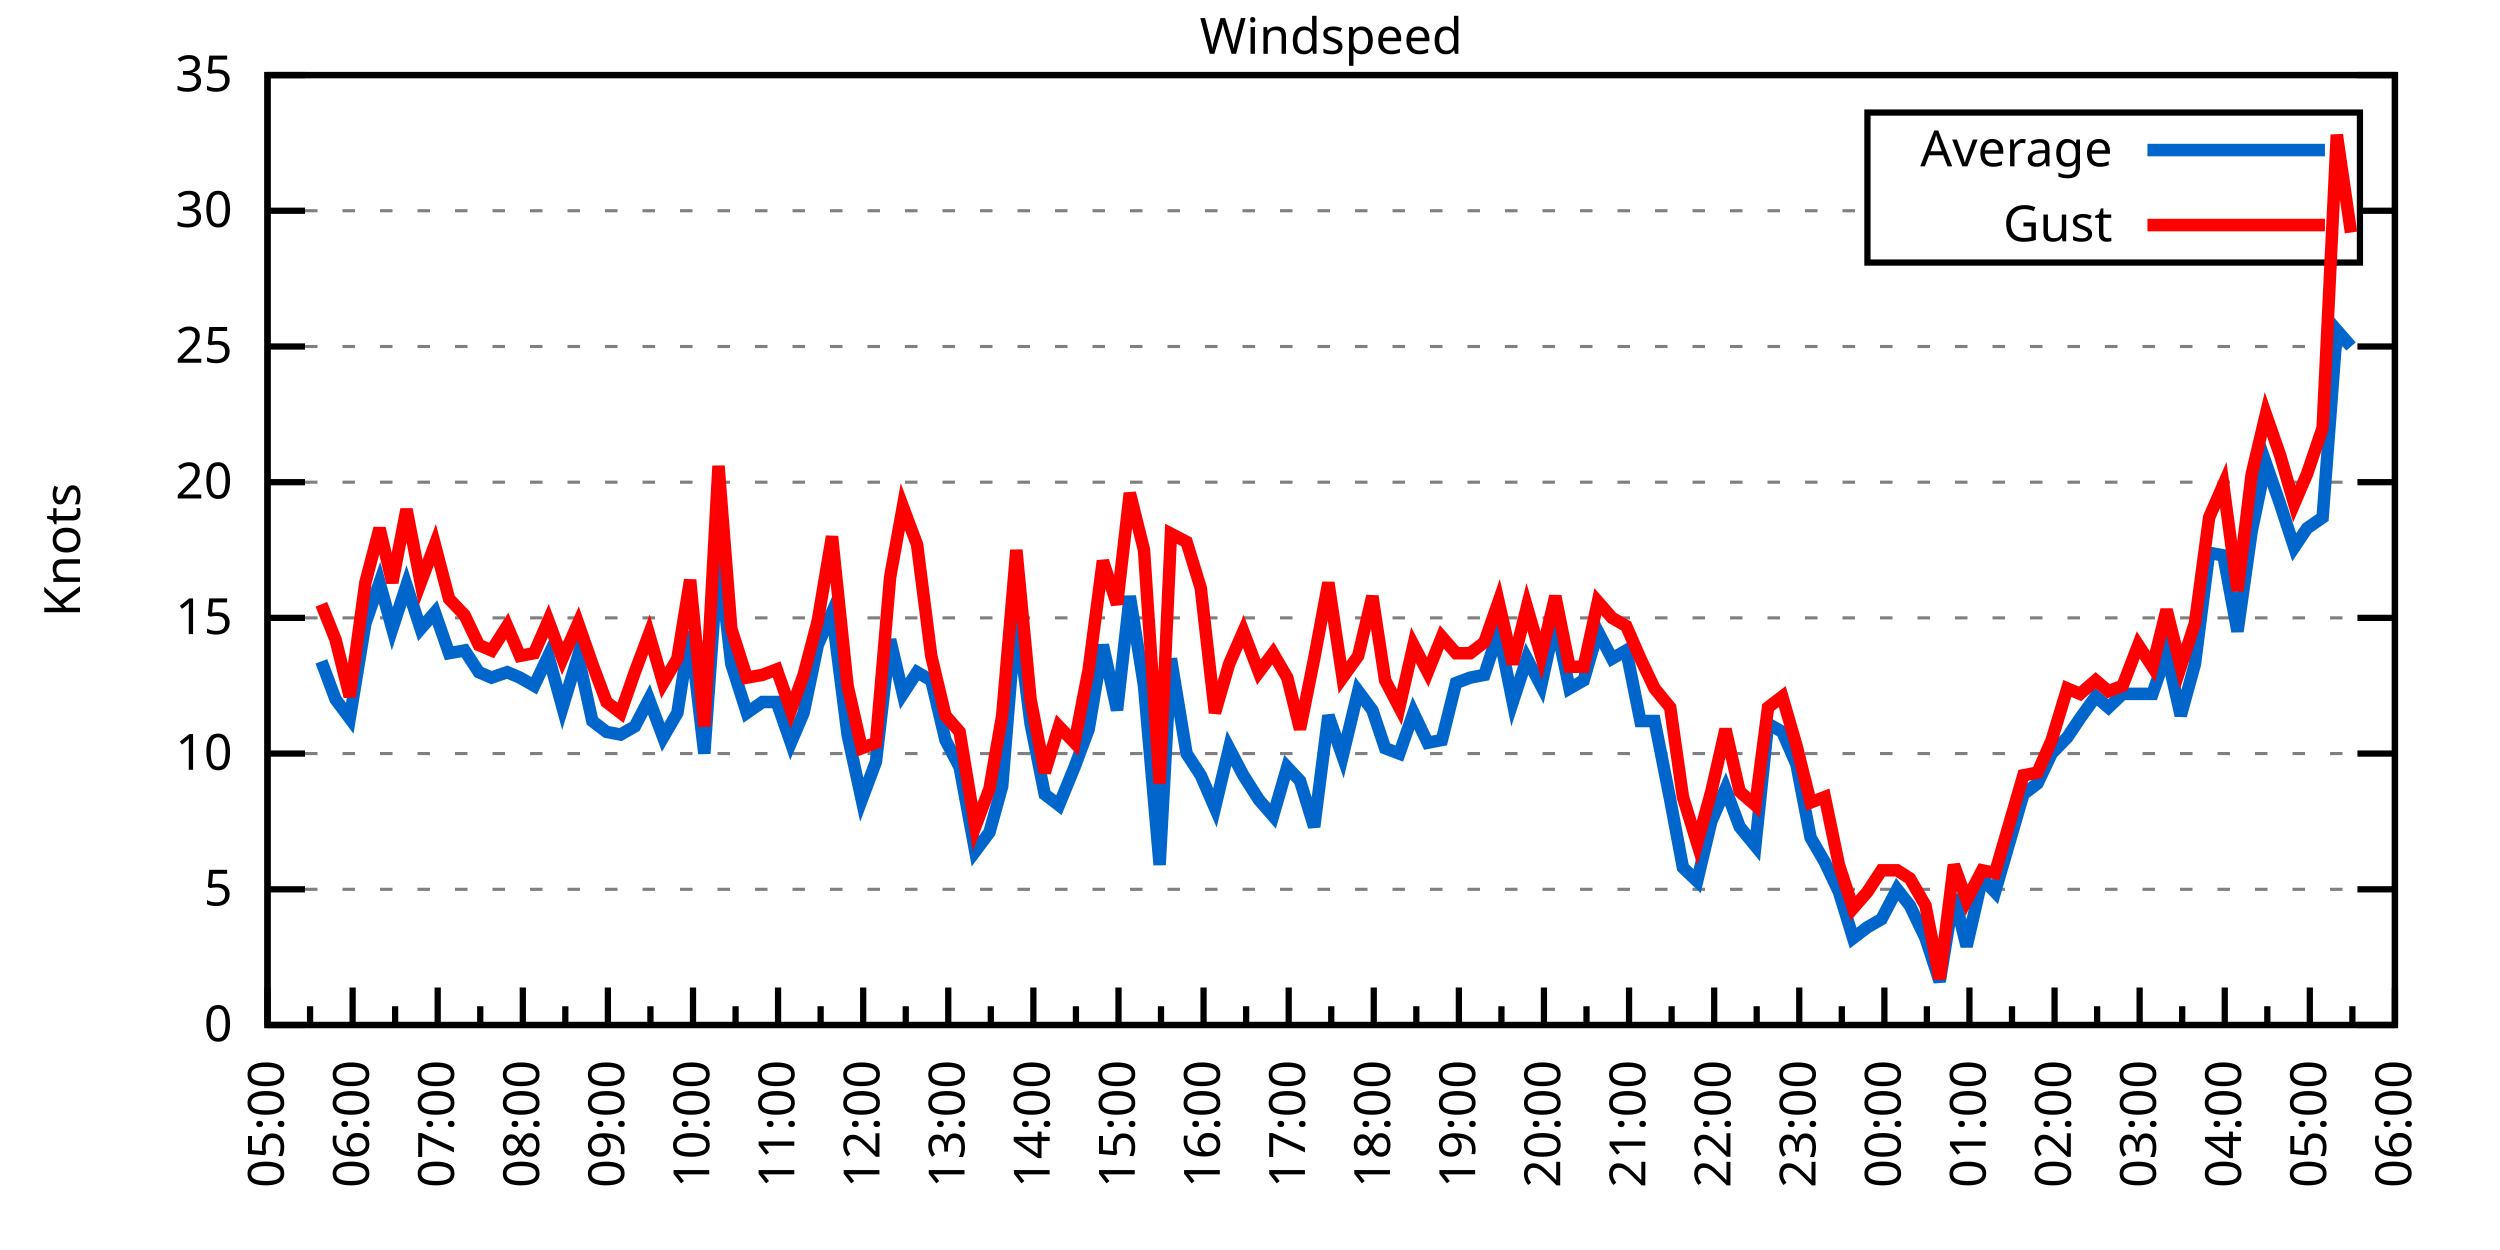
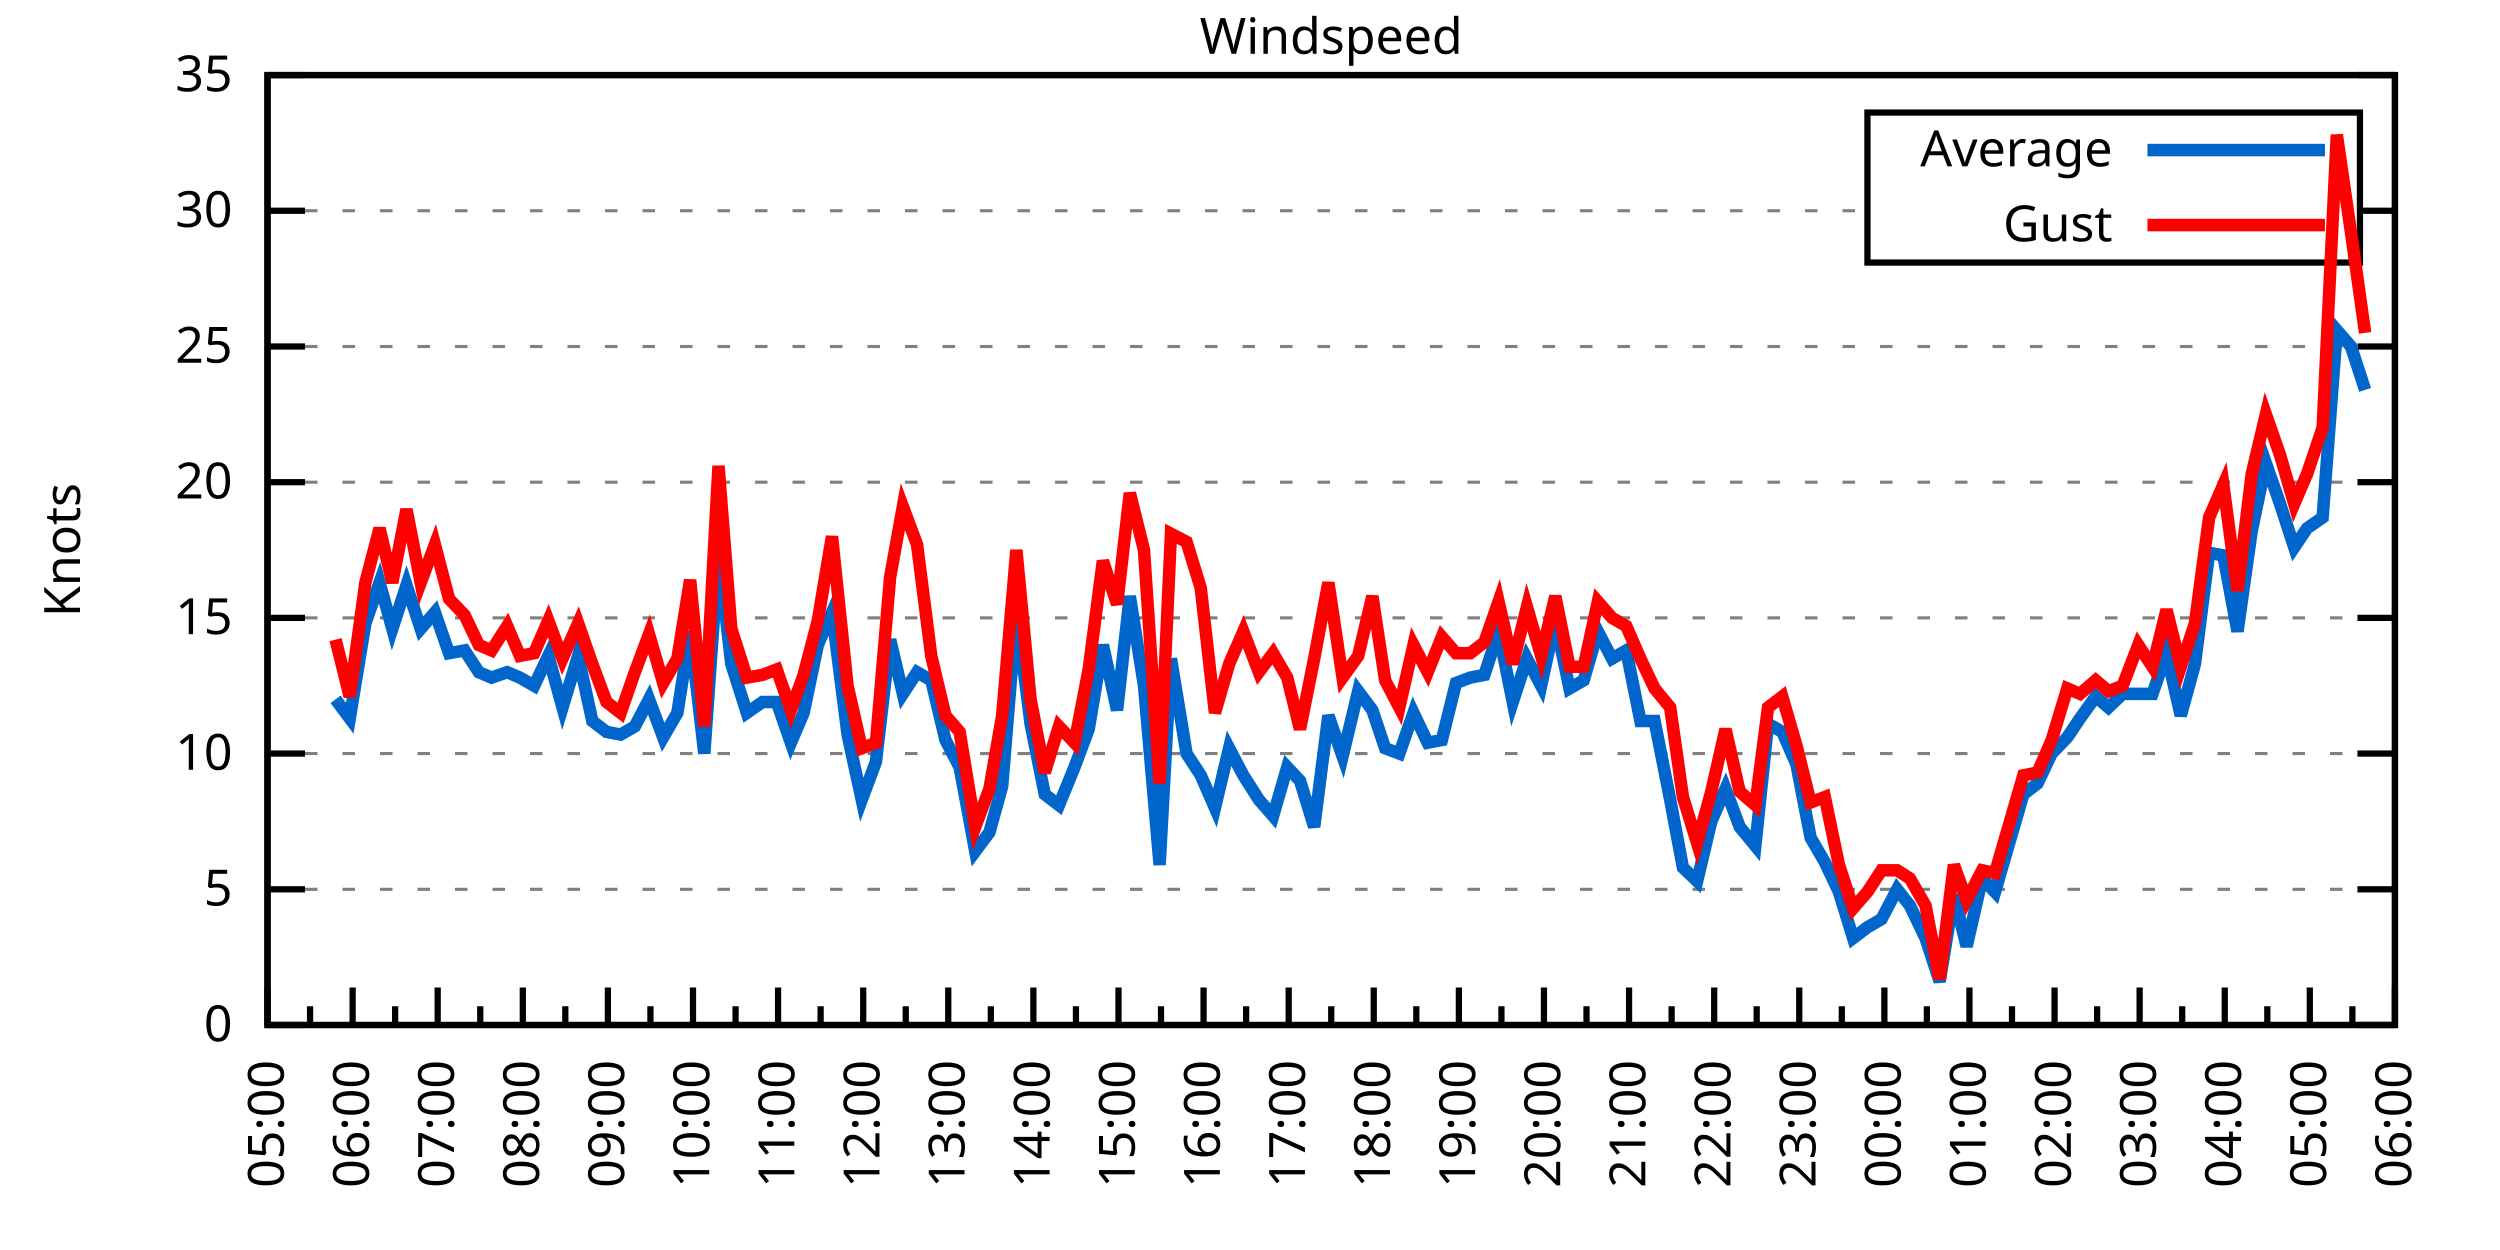
<svg xmlns="http://www.w3.org/2000/svg" xmlns:xlink="http://www.w3.org/1999/xlink" width="400" height="200" viewBox="0 0 400 200">
  <g id="gnuplot_canvas">
    <rect x="0" y="0" width="400" height="200" fill="none" />
    <defs>
      <circle id="gpDot" r="0.5" stroke-width="0.5" stroke="currentColor" />
      <path id="gpPt0" stroke-width="0.333" stroke="currentColor" d="M-1,0 h2 M0,-1 v2" />
      <path id="gpPt1" stroke-width="0.333" stroke="currentColor" d="M-1,-1 L1,1 M1,-1 L-1,1" />
      <path id="gpPt2" stroke-width="0.333" stroke="currentColor" d="M-1,0 L1,0 M0,-1 L0,1 M-1,-1 L1,1 M-1,1 L1,-1" />
      <rect id="gpPt3" stroke-width="0.333" stroke="currentColor" x="-1" y="-1" width="2" height="2" />
      <rect id="gpPt4" stroke-width="0.333" stroke="currentColor" fill="currentColor" x="-1" y="-1" width="2" height="2" />
      <circle id="gpPt5" stroke-width="0.333" stroke="currentColor" cx="0" cy="0" r="1" />
      <use xlink:href="#gpPt5" id="gpPt6" fill="currentColor" stroke="none" />
      <path id="gpPt7" stroke-width="0.333" stroke="currentColor" d="M0,-1.33 L-1.33,0.67 L1.33,0.67 z" />
      <use xlink:href="#gpPt7" id="gpPt8" fill="currentColor" stroke="none" />
      <use xlink:href="#gpPt7" id="gpPt9" stroke="currentColor" transform="rotate(180)" />
      <use xlink:href="#gpPt9" id="gpPt10" fill="currentColor" stroke="none" />
      <use xlink:href="#gpPt3" id="gpPt11" stroke="currentColor" transform="rotate(45)" />
      <use xlink:href="#gpPt11" id="gpPt12" fill="currentColor" stroke="none" />
      <path id="gpPt13" stroke-width="0.333" stroke="currentColor" d="M0,1.330 L1.265,0.411 L0.782,-1.067 L-0.782,-1.076 L-1.265,0.411 z" />
      <use xlink:href="#gpPt13" id="gpPt14" fill="currentColor" stroke="none" />
      <filter id="textbox" filterUnits="objectBoundingBox" x="0" y="0" height="1" width="1">
        <feFlood flood-color="white" flood-opacity="1" result="bgnd" />
        <feComposite in="SourceGraphic" in2="bgnd" operator="atop" />
      </filter>
      <filter id="greybox" filterUnits="objectBoundingBox" x="0" y="0" height="1" width="1">
        <feFlood flood-color="lightgrey" flood-opacity="1" result="grey" />
        <feComposite in="SourceGraphic" in2="grey" operator="atop" />
      </filter>
    </defs>
    <g fill="none" color="white" stroke="currentColor" stroke-width="1.00" stroke-linecap="butt" stroke-linejoin="miter">
</g>
    <g fill="none" color="black" stroke="currentColor" stroke-width="1.00" stroke-linecap="butt" stroke-linejoin="miter">
      <g stroke="none" shape-rendering="crispEdges">
        <polygon fill="rgb(255, 255, 255)" points="42.80,164.00 383.18,164.00 383.18,12.02 42.80,12.02 " />
      </g>
    </g>
    <g fill="none" color="black" stroke="currentColor" stroke-width="1.00" stroke-linecap="butt" stroke-linejoin="miter">
</g>
    <g fill="none" color="black" stroke="black" stroke-width="0.50" stroke-linecap="butt" stroke-linejoin="miter">
</g>
    <g fill="none" color="gray" stroke="currentColor" stroke-width="0.50" stroke-linecap="butt" stroke-linejoin="miter">
      <path stroke="gray" stroke-dasharray="2,4" class="gridline" d="M42.80,164.00 L383.19,164.00  " />
    </g>
    <g fill="none" color="gray" stroke="gray" stroke-width="1.00" stroke-linecap="butt" stroke-linejoin="miter">
</g>
    <g fill="none" color="black" stroke="currentColor" stroke-width="1.00" stroke-linecap="butt" stroke-linejoin="miter">
      <path stroke="black" d="M42.80,164.00 L48.80,164.00 M383.19,164.00 L377.19,164.00  " />
      <g transform="translate(37.20,166.60)" stroke="none" fill="black" font-family="Sans" font-size="8.00" text-anchor="end">
        <text>
          <tspan font-family="Sans"> 0</tspan>
        </text>
      </g>
    </g>
    <g fill="none" color="black" stroke="currentColor" stroke-width="1.00" stroke-linecap="butt" stroke-linejoin="miter">
</g>
    <g fill="none" color="black" stroke="black" stroke-width="0.50" stroke-linecap="butt" stroke-linejoin="miter">
</g>
    <g fill="none" color="gray" stroke="currentColor" stroke-width="0.50" stroke-linecap="butt" stroke-linejoin="miter">
      <path stroke="gray" stroke-dasharray="2,4" class="gridline" d="M42.80,142.29 L383.19,142.29  " />
    </g>
    <g fill="none" color="gray" stroke="gray" stroke-width="1.00" stroke-linecap="butt" stroke-linejoin="miter">
</g>
    <g fill="none" color="black" stroke="currentColor" stroke-width="1.00" stroke-linecap="butt" stroke-linejoin="miter">
      <path stroke="black" d="M42.80,142.29 L48.80,142.29 M383.19,142.29 L377.19,142.29  " />
      <g transform="translate(37.20,144.89)" stroke="none" fill="black" font-family="Sans" font-size="8.00" text-anchor="end">
        <text>
          <tspan font-family="Sans"> 5</tspan>
        </text>
      </g>
    </g>
    <g fill="none" color="black" stroke="currentColor" stroke-width="1.00" stroke-linecap="butt" stroke-linejoin="miter">
</g>
    <g fill="none" color="black" stroke="black" stroke-width="0.50" stroke-linecap="butt" stroke-linejoin="miter">
</g>
    <g fill="none" color="gray" stroke="currentColor" stroke-width="0.50" stroke-linecap="butt" stroke-linejoin="miter">
      <path stroke="gray" stroke-dasharray="2,4" class="gridline" d="M42.80,120.57 L383.19,120.57  " />
    </g>
    <g fill="none" color="gray" stroke="gray" stroke-width="1.00" stroke-linecap="butt" stroke-linejoin="miter">
</g>
    <g fill="none" color="black" stroke="currentColor" stroke-width="1.00" stroke-linecap="butt" stroke-linejoin="miter">
      <path stroke="black" d="M42.80,120.57 L48.80,120.57 M383.19,120.57 L377.19,120.57  " />
      <g transform="translate(37.20,123.17)" stroke="none" fill="black" font-family="Sans" font-size="8.00" text-anchor="end">
        <text>
          <tspan font-family="Sans"> 10</tspan>
        </text>
      </g>
    </g>
    <g fill="none" color="black" stroke="currentColor" stroke-width="1.00" stroke-linecap="butt" stroke-linejoin="miter">
</g>
    <g fill="none" color="black" stroke="black" stroke-width="0.50" stroke-linecap="butt" stroke-linejoin="miter">
</g>
    <g fill="none" color="gray" stroke="currentColor" stroke-width="0.50" stroke-linecap="butt" stroke-linejoin="miter">
      <path stroke="gray" stroke-dasharray="2,4" class="gridline" d="M42.80,98.86 L383.19,98.86  " />
    </g>
    <g fill="none" color="gray" stroke="gray" stroke-width="1.00" stroke-linecap="butt" stroke-linejoin="miter">
</g>
    <g fill="none" color="black" stroke="currentColor" stroke-width="1.00" stroke-linecap="butt" stroke-linejoin="miter">
      <path stroke="black" d="M42.80,98.86 L48.80,98.86 M383.19,98.86 L377.19,98.86  " />
      <g transform="translate(37.20,101.46)" stroke="none" fill="black" font-family="Sans" font-size="8.00" text-anchor="end">
        <text>
          <tspan font-family="Sans"> 15</tspan>
        </text>
      </g>
    </g>
    <g fill="none" color="black" stroke="currentColor" stroke-width="1.00" stroke-linecap="butt" stroke-linejoin="miter">
</g>
    <g fill="none" color="black" stroke="black" stroke-width="0.50" stroke-linecap="butt" stroke-linejoin="miter">
</g>
    <g fill="none" color="gray" stroke="currentColor" stroke-width="0.50" stroke-linecap="butt" stroke-linejoin="miter">
      <path stroke="gray" stroke-dasharray="2,4" class="gridline" d="M42.80,77.15 L383.19,77.15  " />
    </g>
    <g fill="none" color="gray" stroke="gray" stroke-width="1.00" stroke-linecap="butt" stroke-linejoin="miter">
</g>
    <g fill="none" color="black" stroke="currentColor" stroke-width="1.00" stroke-linecap="butt" stroke-linejoin="miter">
      <path stroke="black" d="M42.80,77.15 L48.80,77.15 M383.19,77.15 L377.19,77.15  " />
      <g transform="translate(37.20,79.75)" stroke="none" fill="black" font-family="Sans" font-size="8.00" text-anchor="end">
        <text>
          <tspan font-family="Sans"> 20</tspan>
        </text>
      </g>
    </g>
    <g fill="none" color="black" stroke="currentColor" stroke-width="1.00" stroke-linecap="butt" stroke-linejoin="miter">
</g>
    <g fill="none" color="black" stroke="black" stroke-width="0.50" stroke-linecap="butt" stroke-linejoin="miter">
</g>
    <g fill="none" color="gray" stroke="currentColor" stroke-width="0.50" stroke-linecap="butt" stroke-linejoin="miter">
      <path stroke="gray" stroke-dasharray="2,4" class="gridline" d="M42.80,55.44 L383.19,55.44  " />
    </g>
    <g fill="none" color="gray" stroke="gray" stroke-width="1.00" stroke-linecap="butt" stroke-linejoin="miter">
</g>
    <g fill="none" color="black" stroke="currentColor" stroke-width="1.00" stroke-linecap="butt" stroke-linejoin="miter">
      <path stroke="black" d="M42.80,55.44 L48.80,55.44 M383.19,55.44 L377.19,55.44  " />
      <g transform="translate(37.20,58.04)" stroke="none" fill="black" font-family="Sans" font-size="8.00" text-anchor="end">
        <text>
          <tspan font-family="Sans"> 25</tspan>
        </text>
      </g>
    </g>
    <g fill="none" color="black" stroke="currentColor" stroke-width="1.00" stroke-linecap="butt" stroke-linejoin="miter">
</g>
    <g fill="none" color="black" stroke="black" stroke-width="0.50" stroke-linecap="butt" stroke-linejoin="miter">
</g>
    <g fill="none" color="gray" stroke="currentColor" stroke-width="0.50" stroke-linecap="butt" stroke-linejoin="miter">
      <path stroke="gray" stroke-dasharray="2,4" class="gridline" d="M42.80,33.72 L298.79,33.72 M377.59,33.72 L383.19,33.72  " />
    </g>
    <g fill="none" color="gray" stroke="gray" stroke-width="1.00" stroke-linecap="butt" stroke-linejoin="miter">
</g>
    <g fill="none" color="black" stroke="currentColor" stroke-width="1.00" stroke-linecap="butt" stroke-linejoin="miter">
      <path stroke="black" d="M42.80,33.72 L48.80,33.72 M383.19,33.72 L377.19,33.72  " />
      <g transform="translate(37.20,36.32)" stroke="none" fill="black" font-family="Sans" font-size="8.00" text-anchor="end">
        <text>
          <tspan font-family="Sans"> 30</tspan>
        </text>
      </g>
    </g>
    <g fill="none" color="black" stroke="currentColor" stroke-width="1.00" stroke-linecap="butt" stroke-linejoin="miter">
</g>
    <g fill="none" color="black" stroke="black" stroke-width="0.50" stroke-linecap="butt" stroke-linejoin="miter">
</g>
    <g fill="none" color="gray" stroke="currentColor" stroke-width="0.50" stroke-linecap="butt" stroke-linejoin="miter">
      <path stroke="gray" stroke-dasharray="2,4" class="gridline" d="M42.80,12.01 L383.19,12.01  " />
    </g>
    <g fill="none" color="gray" stroke="gray" stroke-width="1.00" stroke-linecap="butt" stroke-linejoin="miter">
</g>
    <g fill="none" color="black" stroke="currentColor" stroke-width="1.00" stroke-linecap="butt" stroke-linejoin="miter">
      <path stroke="black" d="M42.80,12.01 L48.80,12.01 M383.19,12.01 L377.19,12.01  " />
      <g transform="translate(37.20,14.61)" stroke="none" fill="black" font-family="Sans" font-size="8.00" text-anchor="end">
        <text>
          <tspan font-family="Sans"> 35</tspan>
        </text>
      </g>
    </g>
    <g fill="none" color="black" stroke="currentColor" stroke-width="1.00" stroke-linecap="butt" stroke-linejoin="miter">
      <path stroke="black" d="M42.80,164.00 L42.80,158.00  " />
      <g transform="translate(45.40,169.60) rotate(270)" stroke="none" fill="black" font-family="Sans" font-size="8.00" text-anchor="end">
        <text>
          <tspan font-family="Sans">05:00</tspan>
        </text>
      </g>
    </g>
    <g fill="none" color="black" stroke="currentColor" stroke-width="1.00" stroke-linecap="butt" stroke-linejoin="miter">
      <path stroke="black" d="M49.61,164.00 L49.61,161.00 M56.42,164.00 L56.42,158.00  " />
      <g transform="translate(59.02,169.60) rotate(270)" stroke="none" fill="black" font-family="Sans" font-size="8.00" text-anchor="end">
        <text>
          <tspan font-family="Sans">06:00</tspan>
        </text>
      </g>
    </g>
    <g fill="none" color="black" stroke="currentColor" stroke-width="1.00" stroke-linecap="butt" stroke-linejoin="miter">
      <path stroke="black" d="M63.22,164.00 L63.22,161.00 M70.03,164.00 L70.03,158.00  " />
      <g transform="translate(72.63,169.60) rotate(270)" stroke="none" fill="black" font-family="Sans" font-size="8.00" text-anchor="end">
        <text>
          <tspan font-family="Sans">07:00</tspan>
        </text>
      </g>
    </g>
    <g fill="none" color="black" stroke="currentColor" stroke-width="1.00" stroke-linecap="butt" stroke-linejoin="miter">
      <path stroke="black" d="M76.84,164.00 L76.84,161.00 M83.65,164.00 L83.65,158.00  " />
      <g transform="translate(86.25,169.60) rotate(270)" stroke="none" fill="black" font-family="Sans" font-size="8.00" text-anchor="end">
        <text>
          <tspan font-family="Sans">08:00</tspan>
        </text>
      </g>
    </g>
    <g fill="none" color="black" stroke="currentColor" stroke-width="1.00" stroke-linecap="butt" stroke-linejoin="miter">
      <path stroke="black" d="M90.45,164.00 L90.45,161.00 M97.26,164.00 L97.26,158.00  " />
      <g transform="translate(99.86,169.60) rotate(270)" stroke="none" fill="black" font-family="Sans" font-size="8.00" text-anchor="end">
        <text>
          <tspan font-family="Sans">09:00</tspan>
        </text>
      </g>
    </g>
    <g fill="none" color="black" stroke="currentColor" stroke-width="1.00" stroke-linecap="butt" stroke-linejoin="miter">
      <path stroke="black" d="M104.07,164.00 L104.07,161.00 M110.88,164.00 L110.88,158.00  " />
      <g transform="translate(113.48,169.60) rotate(270)" stroke="none" fill="black" font-family="Sans" font-size="8.00" text-anchor="end">
        <text>
          <tspan font-family="Sans">10:00</tspan>
        </text>
      </g>
    </g>
    <g fill="none" color="black" stroke="currentColor" stroke-width="1.00" stroke-linecap="butt" stroke-linejoin="miter">
      <path stroke="black" d="M117.69,164.00 L117.69,161.00 M124.49,164.00 L124.49,158.00  " />
      <g transform="translate(127.09,169.60) rotate(270)" stroke="none" fill="black" font-family="Sans" font-size="8.00" text-anchor="end">
        <text>
          <tspan font-family="Sans">11:00</tspan>
        </text>
      </g>
    </g>
    <g fill="none" color="black" stroke="currentColor" stroke-width="1.00" stroke-linecap="butt" stroke-linejoin="miter">
      <path stroke="black" d="M131.30,164.00 L131.30,161.00 M138.11,164.00 L138.11,158.00  " />
      <g transform="translate(140.71,169.60) rotate(270)" stroke="none" fill="black" font-family="Sans" font-size="8.00" text-anchor="end">
        <text>
          <tspan font-family="Sans">12:00</tspan>
        </text>
      </g>
    </g>
    <g fill="none" color="black" stroke="currentColor" stroke-width="1.00" stroke-linecap="butt" stroke-linejoin="miter">
      <path stroke="black" d="M144.92,164.00 L144.92,161.00 M151.72,164.00 L151.72,158.00  " />
      <g transform="translate(154.32,169.60) rotate(270)" stroke="none" fill="black" font-family="Sans" font-size="8.00" text-anchor="end">
        <text>
          <tspan font-family="Sans">13:00</tspan>
        </text>
      </g>
    </g>
    <g fill="none" color="black" stroke="currentColor" stroke-width="1.00" stroke-linecap="butt" stroke-linejoin="miter">
      <path stroke="black" d="M158.53,164.00 L158.53,161.00 M165.34,164.00 L165.34,158.00  " />
      <g transform="translate(167.94,169.60) rotate(270)" stroke="none" fill="black" font-family="Sans" font-size="8.00" text-anchor="end">
        <text>
          <tspan font-family="Sans">14:00</tspan>
        </text>
      </g>
    </g>
    <g fill="none" color="black" stroke="currentColor" stroke-width="1.00" stroke-linecap="butt" stroke-linejoin="miter">
      <path stroke="black" d="M172.15,164.00 L172.15,161.00 M178.96,164.00 L178.96,158.00  " />
      <g transform="translate(181.56,169.60) rotate(270)" stroke="none" fill="black" font-family="Sans" font-size="8.00" text-anchor="end">
        <text>
          <tspan font-family="Sans">15:00</tspan>
        </text>
      </g>
    </g>
    <g fill="none" color="black" stroke="currentColor" stroke-width="1.00" stroke-linecap="butt" stroke-linejoin="miter">
      <path stroke="black" d="M185.76,164.00 L185.76,161.00 M192.57,164.00 L192.57,158.00  " />
      <g transform="translate(195.17,169.60) rotate(270)" stroke="none" fill="black" font-family="Sans" font-size="8.00" text-anchor="end">
        <text>
          <tspan font-family="Sans">16:00</tspan>
        </text>
      </g>
    </g>
    <g fill="none" color="black" stroke="currentColor" stroke-width="1.00" stroke-linecap="butt" stroke-linejoin="miter">
      <path stroke="black" d="M199.38,164.00 L199.38,161.00 M206.19,164.00 L206.19,158.00  " />
      <g transform="translate(208.79,169.60) rotate(270)" stroke="none" fill="black" font-family="Sans" font-size="8.00" text-anchor="end">
        <text>
          <tspan font-family="Sans">17:00</tspan>
        </text>
      </g>
    </g>
    <g fill="none" color="black" stroke="currentColor" stroke-width="1.00" stroke-linecap="butt" stroke-linejoin="miter">
      <path stroke="black" d="M213.00,164.00 L213.00,161.00 M219.80,164.00 L219.80,158.00  " />
      <g transform="translate(222.40,169.60) rotate(270)" stroke="none" fill="black" font-family="Sans" font-size="8.00" text-anchor="end">
        <text>
          <tspan font-family="Sans">18:00</tspan>
        </text>
      </g>
    </g>
    <g fill="none" color="black" stroke="currentColor" stroke-width="1.00" stroke-linecap="butt" stroke-linejoin="miter">
      <path stroke="black" d="M226.61,164.00 L226.61,161.00 M233.42,164.00 L233.42,158.00  " />
      <g transform="translate(236.02,169.60) rotate(270)" stroke="none" fill="black" font-family="Sans" font-size="8.00" text-anchor="end">
        <text>
          <tspan font-family="Sans">19:00</tspan>
        </text>
      </g>
    </g>
    <g fill="none" color="black" stroke="currentColor" stroke-width="1.00" stroke-linecap="butt" stroke-linejoin="miter">
      <path stroke="black" d="M240.23,164.00 L240.23,161.00 M247.03,164.00 L247.03,158.00  " />
      <g transform="translate(249.63,169.60) rotate(270)" stroke="none" fill="black" font-family="Sans" font-size="8.00" text-anchor="end">
        <text>
          <tspan font-family="Sans">20:00</tspan>
        </text>
      </g>
    </g>
    <g fill="none" color="black" stroke="currentColor" stroke-width="1.00" stroke-linecap="butt" stroke-linejoin="miter">
      <path stroke="black" d="M253.84,164.00 L253.84,161.00 M260.65,164.00 L260.65,158.00  " />
      <g transform="translate(263.25,169.60) rotate(270)" stroke="none" fill="black" font-family="Sans" font-size="8.00" text-anchor="end">
        <text>
          <tspan font-family="Sans">21:00</tspan>
        </text>
      </g>
    </g>
    <g fill="none" color="black" stroke="currentColor" stroke-width="1.00" stroke-linecap="butt" stroke-linejoin="miter">
      <path stroke="black" d="M267.46,164.00 L267.46,161.00 M274.27,164.00 L274.27,158.00  " />
      <g transform="translate(276.87,169.60) rotate(270)" stroke="none" fill="black" font-family="Sans" font-size="8.00" text-anchor="end">
        <text>
          <tspan font-family="Sans">22:00</tspan>
        </text>
      </g>
    </g>
    <g fill="none" color="black" stroke="currentColor" stroke-width="1.00" stroke-linecap="butt" stroke-linejoin="miter">
      <path stroke="black" d="M281.07,164.00 L281.07,161.00 M287.88,164.00 L287.88,158.00  " />
      <g transform="translate(290.48,169.60) rotate(270)" stroke="none" fill="black" font-family="Sans" font-size="8.00" text-anchor="end">
        <text>
          <tspan font-family="Sans">23:00</tspan>
        </text>
      </g>
    </g>
    <g fill="none" color="black" stroke="currentColor" stroke-width="1.00" stroke-linecap="butt" stroke-linejoin="miter">
      <path stroke="black" d="M294.69,164.00 L294.69,161.00 M301.50,164.00 L301.50,158.00  " />
      <g transform="translate(304.10,169.60) rotate(270)" stroke="none" fill="black" font-family="Sans" font-size="8.00" text-anchor="end">
        <text>
          <tspan font-family="Sans">00:00</tspan>
        </text>
      </g>
    </g>
    <g fill="none" color="black" stroke="currentColor" stroke-width="1.00" stroke-linecap="butt" stroke-linejoin="miter">
      <path stroke="black" d="M308.30,164.00 L308.30,161.00 M315.11,164.00 L315.11,158.00  " />
      <g transform="translate(317.71,169.60) rotate(270)" stroke="none" fill="black" font-family="Sans" font-size="8.00" text-anchor="end">
        <text>
          <tspan font-family="Sans">01:00</tspan>
        </text>
      </g>
    </g>
    <g fill="none" color="black" stroke="currentColor" stroke-width="1.00" stroke-linecap="butt" stroke-linejoin="miter">
      <path stroke="black" d="M321.92,164.00 L321.92,161.00 M328.73,164.00 L328.73,158.00  " />
      <g transform="translate(331.33,169.60) rotate(270)" stroke="none" fill="black" font-family="Sans" font-size="8.00" text-anchor="end">
        <text>
          <tspan font-family="Sans">02:00</tspan>
        </text>
      </g>
    </g>
    <g fill="none" color="black" stroke="currentColor" stroke-width="1.00" stroke-linecap="butt" stroke-linejoin="miter">
      <path stroke="black" d="M335.54,164.00 L335.54,161.00 M342.34,164.00 L342.34,158.00  " />
      <g transform="translate(344.94,169.60) rotate(270)" stroke="none" fill="black" font-family="Sans" font-size="8.00" text-anchor="end">
        <text>
          <tspan font-family="Sans">03:00</tspan>
        </text>
      </g>
    </g>
    <g fill="none" color="black" stroke="currentColor" stroke-width="1.00" stroke-linecap="butt" stroke-linejoin="miter">
      <path stroke="black" d="M349.15,164.00 L349.15,161.00 M355.96,164.00 L355.96,158.00  " />
      <g transform="translate(358.56,169.60) rotate(270)" stroke="none" fill="black" font-family="Sans" font-size="8.00" text-anchor="end">
        <text>
          <tspan font-family="Sans">04:00</tspan>
        </text>
      </g>
    </g>
    <g fill="none" color="black" stroke="currentColor" stroke-width="1.00" stroke-linecap="butt" stroke-linejoin="miter">
      <path stroke="black" d="M362.77,164.00 L362.77,161.00 M369.57,164.00 L369.57,158.00  " />
      <g transform="translate(372.17,169.60) rotate(270)" stroke="none" fill="black" font-family="Sans" font-size="8.00" text-anchor="end">
        <text>
          <tspan font-family="Sans">05:00</tspan>
        </text>
      </g>
    </g>
    <g fill="none" color="black" stroke="currentColor" stroke-width="1.00" stroke-linecap="butt" stroke-linejoin="miter">
      <path stroke="black" d="M376.38,164.00 L376.38,161.00 M383.19,164.00 L383.19,158.00  " />
      <g transform="translate(385.79,169.60) rotate(270)" stroke="none" fill="black" font-family="Sans" font-size="8.00" text-anchor="end">
        <text>
          <tspan font-family="Sans">06:00</tspan>
        </text>
      </g>
    </g>
    <g fill="none" color="black" stroke="currentColor" stroke-width="1.00" stroke-linecap="butt" stroke-linejoin="miter">
</g>
    <g fill="none" color="black" stroke="currentColor" stroke-width="1.00" stroke-linecap="butt" stroke-linejoin="miter">
      <path stroke="black" d="M42.80,12.01 L42.80,164.00 L383.19,164.00 L383.19,12.01 L42.80,12.01 Z  " />
    </g>
    <g fill="none" color="black" stroke="currentColor" stroke-width="1.00" stroke-linecap="butt" stroke-linejoin="miter">
      <g transform="translate(12.80,88.01) rotate(270)" stroke="none" fill="black" font-family="Sans" font-size="8.00" text-anchor="middle">
        <text>
          <tspan font-family="Sans">Knots</tspan>
        </text>
      </g>
    </g>
    <g fill="none" color="black" stroke="currentColor" stroke-width="1.00" stroke-linecap="butt" stroke-linejoin="miter">
</g>
    <g fill="none" color="black" stroke="currentColor" stroke-width="1.00" stroke-linecap="butt" stroke-linejoin="miter">
      <path stroke="black" d="M298.79,42.01 L298.79,18.01 L377.59,18.01 L377.59,42.01 L298.79,42.01 Z  " />
    </g>
    <g id="Windspeed_plot_1">
      <g fill="none" color="white" stroke="black" stroke-width="2.00" stroke-linecap="butt" stroke-linejoin="miter">
</g>
      <g fill="none" color="black" stroke="currentColor" stroke-width="2.00" stroke-linecap="butt" stroke-linejoin="miter">
        <g transform="translate(337.99,26.61)" stroke="none" fill="black" font-family="Sans" font-size="8.00" text-anchor="end">
          <text>
            <tspan font-family="Sans">Average</tspan>
          </text>
        </g>
      </g>
      <g fill="none" color="black" stroke="currentColor" stroke-width="2.00" stroke-linecap="butt" stroke-linejoin="miter">
-         <path stroke="rgb(  0, 102, 204)" d="M343.59,24.01 L371.99,24.01 M51.42,105.81 L53.69,111.89 L55.96,114.93 L58.46,99.73 L60.73,93.22 L62.77,100.60   L65.04,93.65 L67.31,100.60 L69.58,97.99 L71.85,104.51 L74.34,104.07 L76.61,107.55 L78.65,108.42 L81.15,107.55   L83.19,108.42 L85.46,109.72 L87.73,104.94 L90.00,113.19 L92.50,104.94 L94.77,115.36 L97.04,117.10 L99.30,117.53   L101.57,116.23 L103.84,111.89 L106.11,117.97 L108.38,114.06 L110.42,101.03 L112.69,120.57 L114.96,88.44 L117.01,106.24   L119.50,114.06 L122.00,112.32 L124.27,112.32 L126.54,118.84 L128.58,114.06 L130.85,103.20 L133.12,97.99 L135.61,117.53   L137.88,127.96 L140.15,121.88 L142.42,102.34 L144.46,111.02 L146.73,107.55 L149.00,108.85 L151.27,118.40 L153.54,122.75   L156.04,136.21 L158.31,133.17 L160.35,125.79 L162.62,97.99 L164.89,115.80 L167.16,127.09 L169.43,128.83 L171.92,122.75   L174.19,116.67 L176.46,103.20 L178.73,113.63 L180.77,95.39 L183.04,109.72 L185.54,138.38 L187.35,105.38 L189.85,120.57   L192.12,124.05 L194.39,129.26 L196.66,119.71 L198.93,124.05 L201.42,127.96 L203.69,130.56 L205.96,122.75 L208.00,124.92   L210.27,132.30 L212.54,114.49 L214.81,121.01 L217.31,110.59 L219.58,113.63 L221.62,119.71 L223.89,120.57 L226.16,114.06   L228.43,118.84 L230.70,118.40 L232.96,109.28 L235.23,108.42 L237.50,107.98 L239.77,101.03 L242.04,112.32 L244.31,105.38   L246.58,109.72 L248.85,99.30 L251.12,110.15 L253.39,108.85 L255.66,101.03 L257.93,105.38 L260.20,104.07 L262.47,115.36   L264.73,115.36 L267.23,127.96 L269.27,138.81 L271.54,140.98 L273.81,131.43 L276.08,126.22 L278.35,132.30 L280.85,135.34   L282.89,115.80 L285.16,117.10 L287.43,122.31 L289.70,134.04 L291.97,137.94 L294.23,142.72 L296.50,150.10 L298.77,148.37   L301.04,147.06 L303.54,142.29 L305.58,144.89 L308.08,150.10 L310.35,157.05 L312.62,143.16 L314.66,151.41 L317.15,140.55   L319.20,142.72 L323.74,127.09 L326.00,125.35 L328.27,120.57 L330.77,117.97 L332.81,114.93 L335.31,111.45 L337.35,113.19   L339.62,111.02 L342.12,111.02 L344.39,111.02 L346.65,104.51 L348.92,114.49 L351.19,106.24 L353.46,88.44 L355.73,88.87   L358.00,101.03 L360.27,84.97 L362.54,74.11 L364.81,80.62 L367.08,87.57 L369.12,84.53 L371.62,82.79 L373.89,52.83   L376.16,55.44  " />
+         <path stroke="rgb(  0, 102, 204)" d="M343.59,24.01 L371.99,24.01 M53.69,111.89 L55.96,114.93 L58.46,99.73 L60.73,93.22 L62.77,100.60 L65.04,93.65   L67.31,100.60 L69.58,97.99 L71.85,104.51 L74.34,104.07 L76.61,107.55 L78.65,108.42 L81.15,107.55 L83.19,108.42   L85.46,109.72 L87.73,104.94 L90.00,113.19 L92.50,104.94 L94.77,115.36 L97.04,117.10 L99.30,117.53 L101.57,116.23   L103.84,111.89 L106.11,117.97 L108.38,114.06 L110.42,101.03 L112.69,120.57 L114.96,88.44 L117.01,106.24 L119.50,114.06   L122.00,112.32 L124.27,112.32 L126.54,118.84 L128.58,114.06 L130.85,103.20 L133.12,97.99 L135.61,117.53 L137.88,127.96   L140.15,121.88 L142.42,102.34 L144.46,111.02 L146.73,107.55 L149.00,108.85 L151.27,118.40 L153.54,122.75 L156.04,136.21   L158.31,133.17 L160.35,125.79 L162.62,97.99 L164.89,115.80 L167.16,127.09 L169.43,128.83 L171.92,122.75 L174.19,116.67   L176.46,103.20 L178.73,113.63 L180.77,95.39 L183.04,109.72 L185.54,138.38 L187.35,105.38 L189.85,120.57 L192.12,124.05   L194.39,129.26 L196.66,119.71 L198.93,124.05 L201.42,127.96 L203.69,130.56 L205.96,122.75 L208.00,124.92 L210.27,132.30   L212.54,114.49 L214.81,121.01 L217.31,110.59 L219.58,113.63 L221.62,119.71 L223.89,120.57 L226.16,114.06 L228.43,118.84   L230.70,118.40 L232.96,109.28 L235.23,108.42 L237.50,107.98 L239.77,101.03 L242.04,112.32 L244.31,105.38 L246.58,109.72   L248.85,99.30 L251.12,110.15 L253.39,108.85 L255.66,101.03 L257.93,105.38 L260.20,104.07 L262.47,115.36 L264.73,115.36   L267.23,127.96 L269.27,138.81 L271.54,140.98 L273.81,131.43 L276.08,126.22 L278.35,132.30 L280.85,135.34 L282.89,115.80   L285.16,117.10 L287.43,122.31 L289.70,134.04 L291.97,137.94 L294.23,142.72 L296.50,150.10 L298.77,148.37 L301.04,147.06   L303.54,142.29 L305.58,144.89 L308.08,150.10 L310.35,157.05 L312.62,143.16 L314.66,151.41 L317.15,140.55 L319.20,142.72   L323.74,127.09 L326.00,125.35 L328.27,120.57 L330.77,117.97 L332.81,114.93 L335.31,111.45 L337.35,113.19 L339.62,111.02   L342.12,111.02 L344.39,111.02 L346.65,104.51 L348.92,114.49 L351.19,106.24 L353.46,88.44 L355.73,88.87 L358.00,101.03   L360.27,84.97 L362.54,74.11 L364.81,80.62 L367.08,87.57 L369.12,84.53 L371.62,82.79 L373.89,52.83 L376.16,55.44   L378.42,62.38  " />
      </g>
    </g>
    <g id="Windspeed_plot_2">
      <g fill="none" color="black" stroke="currentColor" stroke-width="2.00" stroke-linecap="butt" stroke-linejoin="miter">
        <g transform="translate(337.99,38.61)" stroke="none" fill="black" font-family="Sans" font-size="8.00" text-anchor="end">
          <text>
            <tspan font-family="Sans">Gust</tspan>
          </text>
        </g>
      </g>
      <g fill="none" color="black" stroke="currentColor" stroke-width="2.00" stroke-linecap="butt" stroke-linejoin="miter">
-         <path stroke="rgb(255,   0,   0)" d="M343.59,36.01 L371.99,36.01 M51.42,96.69 L53.69,102.34 L55.96,111.45 L58.46,93.22 L60.73,84.53 L62.77,93.22   L65.04,81.49 L67.31,93.22 L69.58,87.14 L71.85,95.82 L74.34,98.43 L76.61,103.20 L78.65,104.07 L81.15,100.16   L83.19,104.94 L85.46,104.51 L87.73,99.30 L90.00,105.38 L92.50,99.73 L94.77,106.24 L97.04,112.32 L99.30,114.06   L101.57,107.55 L103.84,101.47 L106.11,109.28 L108.38,105.38 L110.42,92.78 L112.69,116.23 L114.96,74.54 L117.01,100.60   L119.50,108.42 L122.00,107.98 L124.27,107.11 L126.54,113.63 L128.58,107.98 L130.85,99.30 L133.12,85.83 L135.61,109.72   L137.88,119.71 L140.15,118.84 L142.42,92.35 L144.46,81.06 L146.73,87.14 L149.00,104.94 L151.27,114.49 L153.54,117.10   L156.04,132.30 L158.31,126.22 L160.35,114.49 L162.62,88.00 L164.89,111.89 L167.16,123.61 L169.43,116.23 L171.92,118.84   L174.19,107.11 L176.46,89.74 L178.73,96.69 L180.77,78.89 L183.04,88.00 L185.54,125.35 L187.35,85.40 L189.85,86.70   L192.12,94.08 L194.39,114.06 L196.66,106.24 L198.93,101.03 L201.42,107.55 L203.69,104.51 L205.96,108.42 L208.00,116.67   L210.27,105.38 L212.54,93.22 L214.81,108.42 L217.31,104.94 L219.58,95.39 L221.62,108.85 L223.89,113.19 L226.16,103.20   L228.43,107.55 L230.70,101.90 L232.96,104.51 L235.23,104.51 L237.50,102.77 L239.77,96.26 L242.04,106.24 L244.31,97.12   L246.58,104.94 L248.85,95.39 L251.12,106.68 L253.39,106.68 L255.66,96.26 L257.93,98.86 L260.20,100.16 L262.47,105.38   L264.73,110.15 L267.23,113.19 L269.27,127.52 L271.54,134.90 L273.81,126.65 L276.08,116.67 L278.35,126.65 L280.85,128.83   L282.89,113.19 L285.16,111.45 L287.43,119.27 L289.70,128.39 L291.97,127.52 L294.23,138.38 L296.50,145.33 L298.77,142.72   L301.04,139.25 L303.54,139.25 L305.58,140.55 L308.08,144.89 L310.35,156.62 L312.62,138.38 L314.66,144.02 L317.15,139.25   L319.20,139.68 L323.74,124.05 L326.00,123.61 L328.27,118.40 L330.77,110.15 L332.81,111.02 L335.31,108.85 L337.35,110.59   L339.62,109.72 L342.12,103.20 L344.39,106.68 L346.65,97.56 L348.92,106.68 L351.19,99.73 L353.46,82.79 L355.73,77.58   L358.00,94.52 L360.27,75.85 L362.54,66.29 L364.81,72.81 L367.08,80.62 L369.12,75.85 L371.62,68.46 L373.89,21.56   L376.16,37.20  " />
+         <path stroke="rgb(255,   0,   0)" d="M343.59,36.01 L371.99,36.01 M53.69,102.34 L55.96,111.45 L58.46,93.22 L60.73,84.53 L62.77,93.22 L65.04,81.49   L67.31,93.22 L69.58,87.14 L71.85,95.82 L74.34,98.43 L76.61,103.20 L78.65,104.07 L81.15,100.16 L83.19,104.94   L85.46,104.51 L87.73,99.30 L90.00,105.38 L92.50,99.73 L94.77,106.24 L97.04,112.32 L99.30,114.06 L101.57,107.55   L103.84,101.47 L106.11,109.28 L108.38,105.38 L110.42,92.78 L112.69,116.23 L114.96,74.54 L117.01,100.60 L119.50,108.42   L122.00,107.98 L124.27,107.11 L126.54,113.63 L128.58,107.98 L130.85,99.30 L133.12,85.83 L135.61,109.72 L137.88,119.71   L140.15,118.84 L142.42,92.35 L144.46,81.06 L146.73,87.14 L149.00,104.94 L151.27,114.49 L153.54,117.10 L156.04,132.30   L158.31,126.22 L160.35,114.49 L162.62,88.00 L164.89,111.89 L167.16,123.61 L169.43,116.23 L171.92,118.84 L174.19,107.11   L176.46,89.74 L178.73,96.69 L180.77,78.89 L183.04,88.00 L185.54,125.35 L187.35,85.40 L189.85,86.70 L192.12,94.08   L194.39,114.06 L196.66,106.24 L198.93,101.03 L201.42,107.55 L203.69,104.51 L205.96,108.42 L208.00,116.67 L210.27,105.38   L212.54,93.22 L214.81,108.42 L217.31,104.94 L219.58,95.39 L221.62,108.85 L223.89,113.19 L226.16,103.20 L228.43,107.55   L230.70,101.90 L232.96,104.51 L235.23,104.51 L237.50,102.77 L239.77,96.26 L242.04,106.24 L244.31,97.12 L246.58,104.94   L248.85,95.39 L251.12,106.68 L253.39,106.68 L255.66,96.26 L257.93,98.86 L260.20,100.16 L262.47,105.38 L264.73,110.15   L267.23,113.19 L269.27,127.52 L271.54,134.90 L273.81,126.65 L276.08,116.67 L278.35,126.65 L280.85,128.83 L282.89,113.19   L285.16,111.45 L287.43,119.27 L289.70,128.39 L291.97,127.52 L294.23,138.38 L296.50,145.33 L298.77,142.72 L301.04,139.25   L303.54,139.25 L305.58,140.55 L308.08,144.89 L310.35,156.62 L312.62,138.38 L314.66,144.02 L317.15,139.25 L319.20,139.68   L323.74,124.05 L326.00,123.61 L328.27,118.40 L330.77,110.15 L332.81,111.02 L335.31,108.85 L337.35,110.59 L339.62,109.72   L342.12,103.20 L344.39,106.68 L346.65,97.56 L348.92,106.68 L351.19,99.73 L353.46,82.79 L355.73,77.58 L358.00,94.52   L360.27,75.85 L362.54,66.29 L364.81,72.81 L367.08,80.62 L369.12,75.85 L371.62,68.46 L373.89,21.56 L376.16,37.20   L378.42,53.26  " />
      </g>
    </g>
    <g fill="none" color="black" stroke="currentColor" stroke-width="2.00" stroke-linecap="butt" stroke-linejoin="miter">
</g>
    <g fill="none" color="black" stroke="black" stroke-width="1.00" stroke-linecap="butt" stroke-linejoin="miter">
</g>
    <g fill="none" color="black" stroke="currentColor" stroke-width="1.00" stroke-linecap="butt" stroke-linejoin="miter">
      <path stroke="black" d="M42.80,12.01 L42.80,164.00 L383.19,164.00 L383.19,12.01 L42.80,12.01 Z  " />
    </g>
    <g fill="none" color="black" stroke="currentColor" stroke-width="1.00" stroke-linecap="butt" stroke-linejoin="miter">
      <g transform="translate(212.99,8.61)" stroke="none" fill="black" font-family="Sans" font-size="8.00" text-anchor="middle">
        <text>
          <tspan font-family="Sans">Windspeed</tspan>
        </text>
      </g>
    </g>
    <g fill="none" color="black" stroke="currentColor" stroke-width="1.00" stroke-linecap="butt" stroke-linejoin="miter">
</g>
  </g>
</svg>
